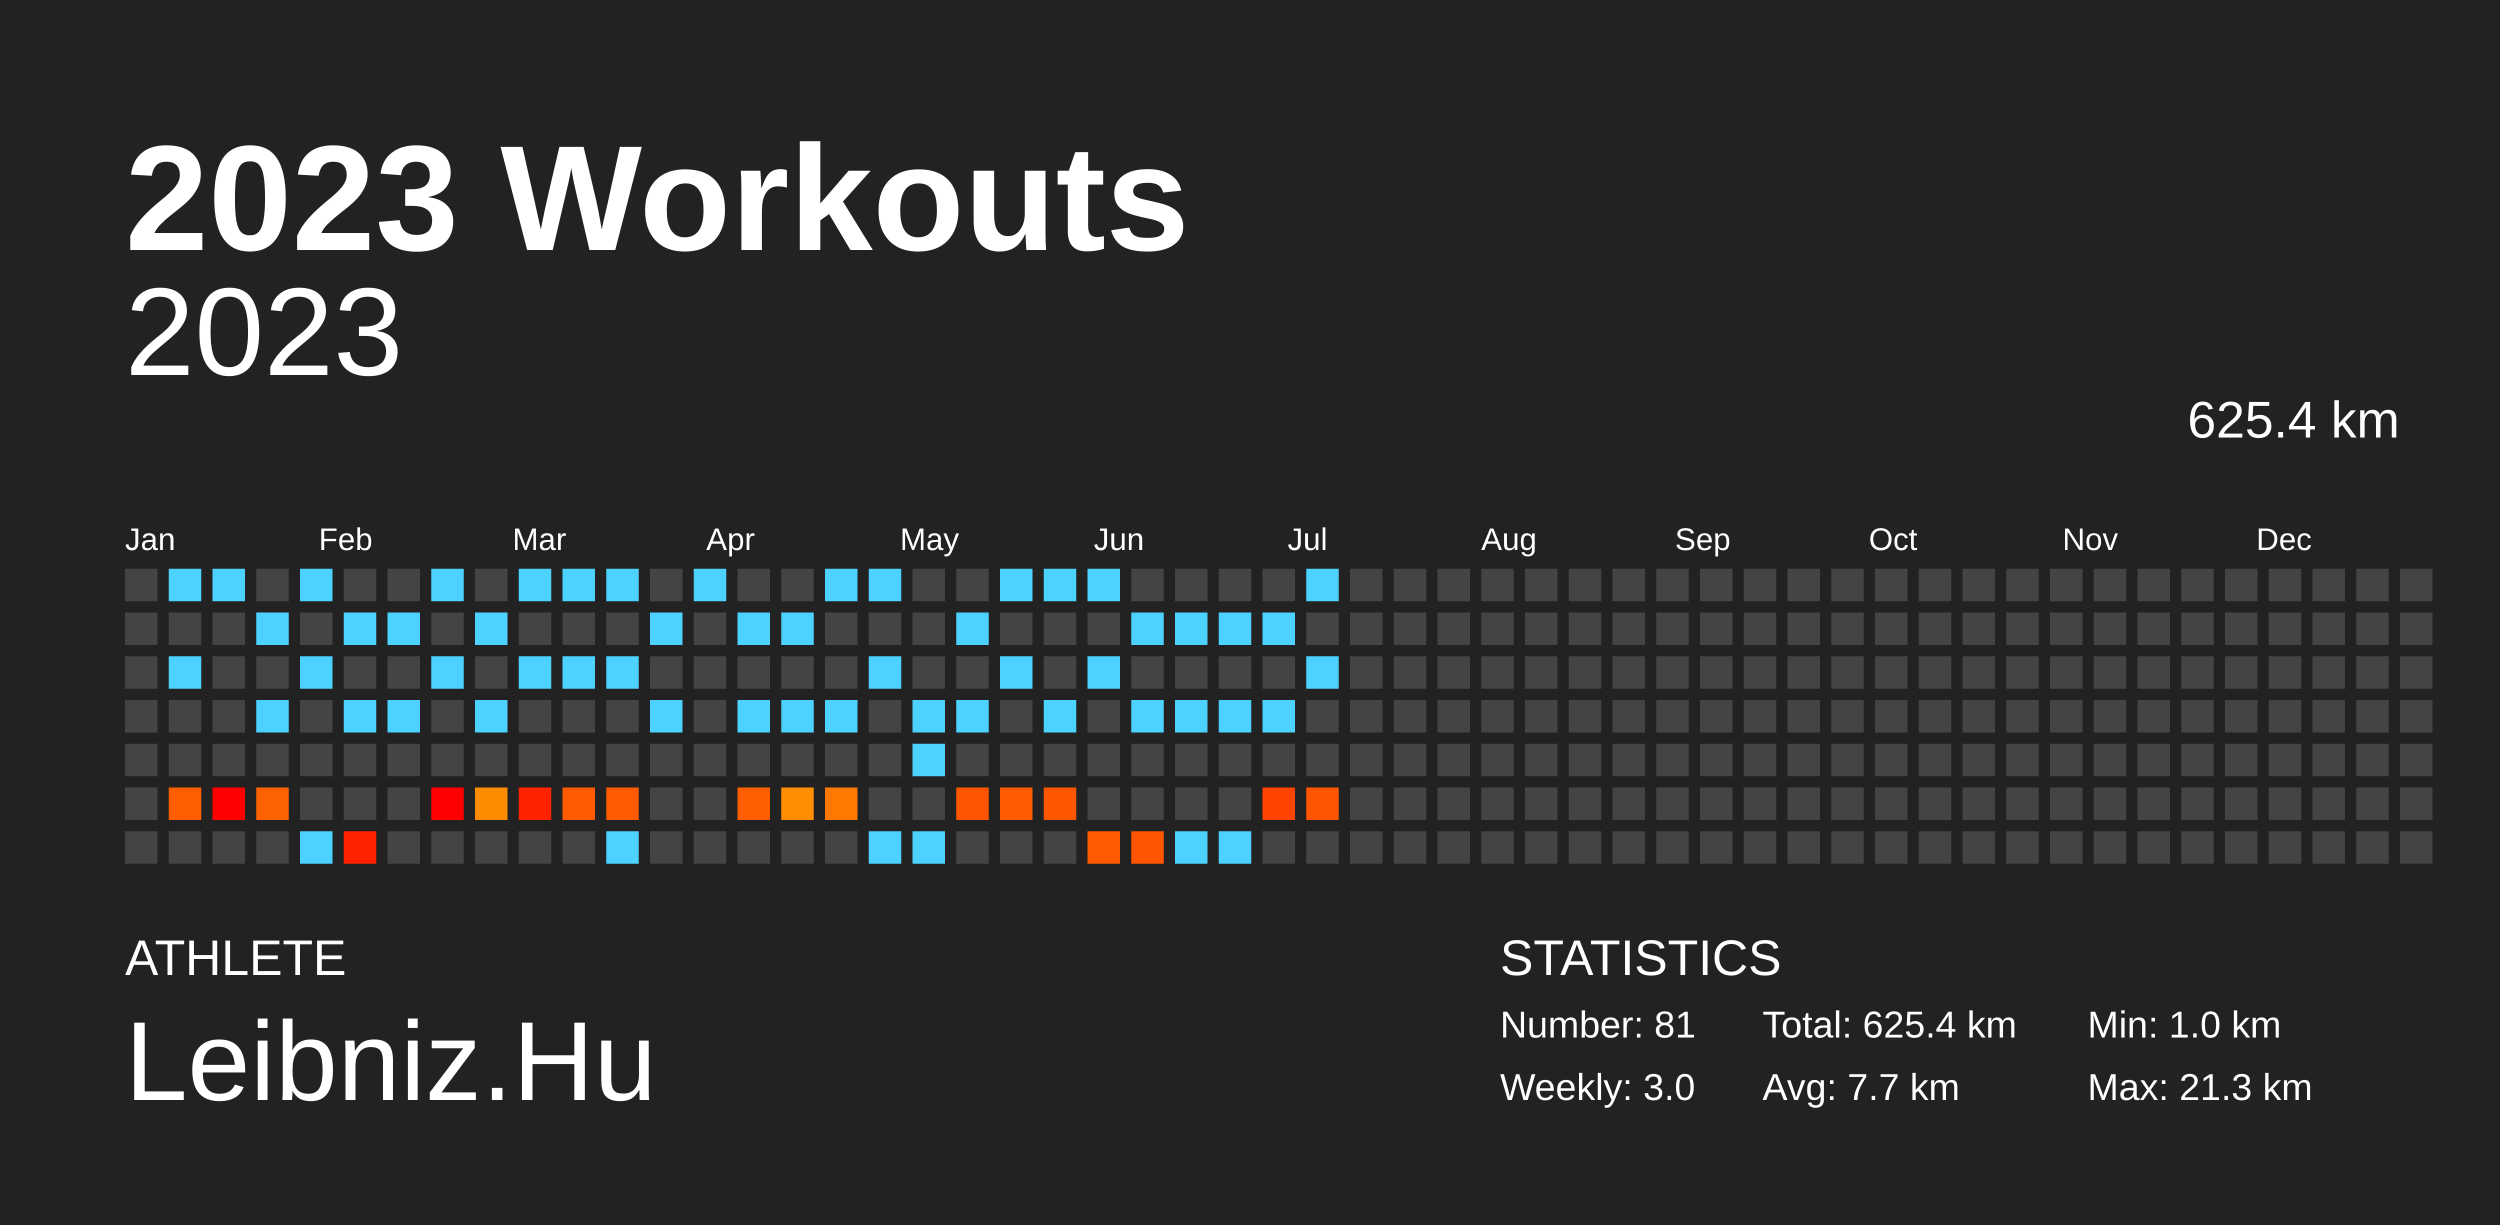
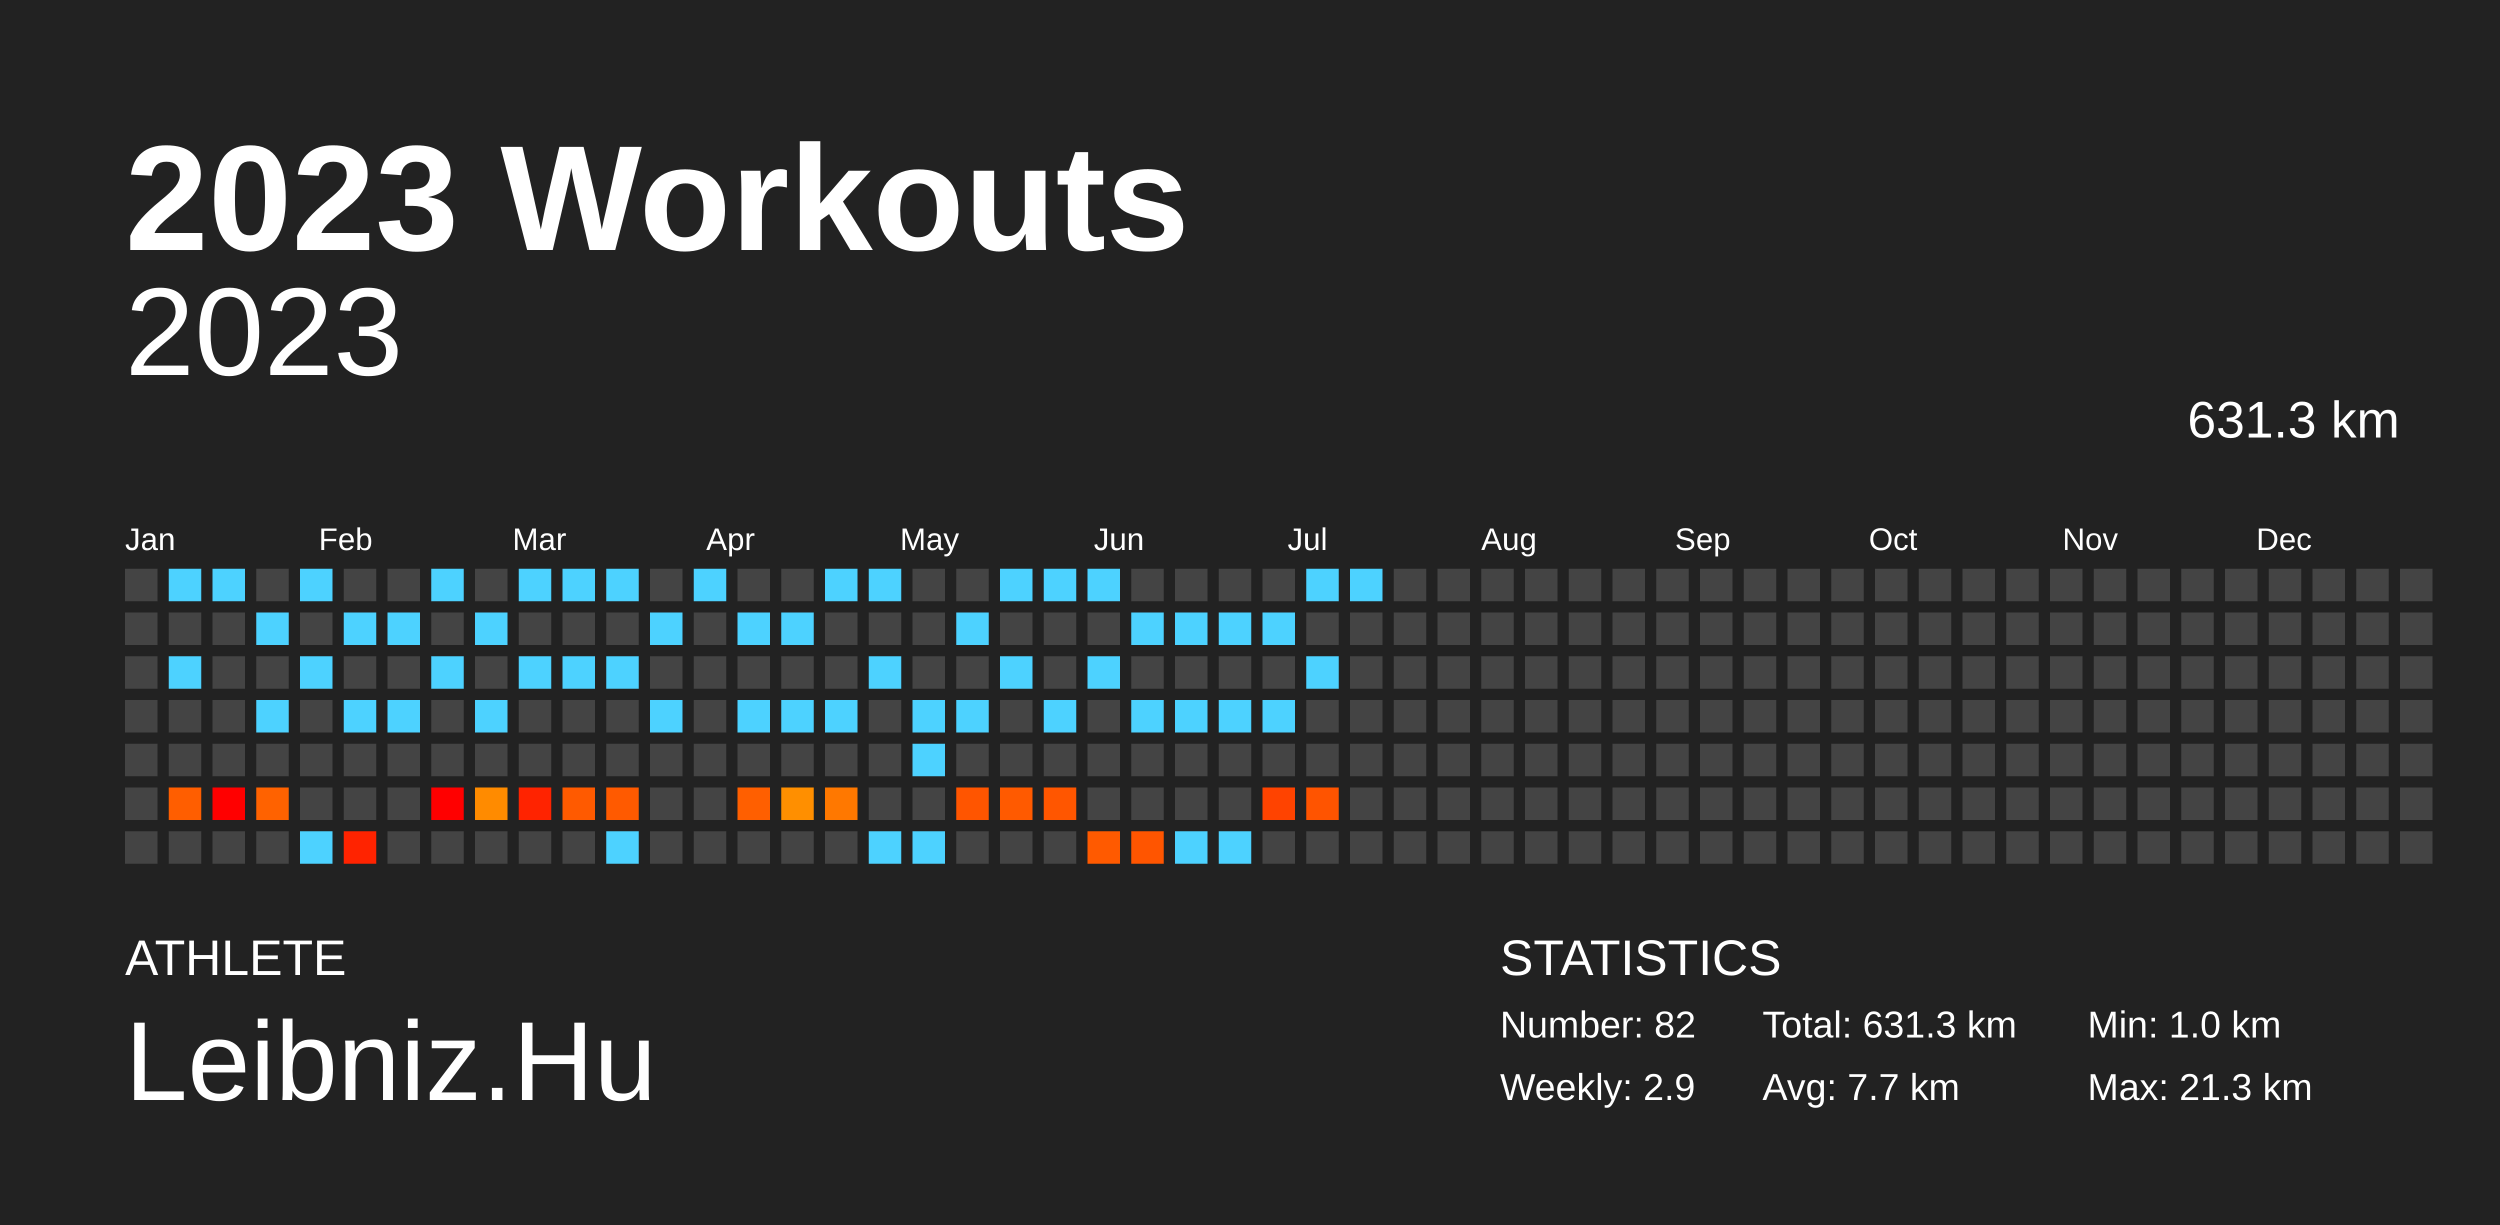
<svg xmlns="http://www.w3.org/2000/svg" baseProfile="full" height="98mm" version="1.1" viewBox="0,0,200,98" width="200mm">
  <defs />
  <rect fill="#222222" height="98" width="200" x="0" y="0" />
  <text fill="#FFFFFF" style="font-size:12px; font-family:Arial; font-weight:bold;" x="10" y="20">2023 Workouts</text>
  <text fill="#FFFFFF" style="font-size:4px; font-family:Arial" x="10" y="78">ATHLETE</text>
  <text fill="#FFFFFF" style="font-size:9px; font-family:Arial" x="10" y="88">Leibniz.Hu</text>
  <text fill="#FFFFFF" style="font-size:4px; font-family:Arial" x="120" y="78">STATISTICS</text>
-   <text fill="#FFFFFF" style="font-size:3px; font-family:Arial" x="120" y="83">Number: 81</text>
-   <text fill="#FFFFFF" style="font-size:3px; font-family:Arial" x="120" y="88">Weekly: 3.0</text>
-   <text fill="#FFFFFF" style="font-size:3px; font-family:Arial" x="141" y="83">Total: 625.4 km</text>
+   <text fill="#FFFFFF" style="font-size:3px; font-family:Arial" x="120" y="83">Number: 82</text>
+   <text fill="#FFFFFF" style="font-size:3px; font-family:Arial" x="120" y="88">Weekly: 2.9</text>
+   <text fill="#FFFFFF" style="font-size:3px; font-family:Arial" x="141" y="83">Total: 631.3 km</text>
  <text fill="#FFFFFF" style="font-size:3px; font-family:Arial" x="141" y="88">Avg: 7.7 km</text>
  <text fill="#FFFFFF" style="font-size:3px; font-family:Arial" x="167" y="83">Min: 1.0 km</text>
  <text fill="#FFFFFF" style="font-size:3px; font-family:Arial" x="167" y="88">Max: 21.3 km</text>
  <text alignment-baseline="hanging" fill="#FFFFFF" style="font-size:10.0px; font-family:Arial;" x="10" y="30">2023</text>
-   <text alignment-baseline="hanging" fill="#FFFFFF" style="font-size:4.125px; font-family:Arial;" x="175" y="35">625.4 km</text>
+   <text alignment-baseline="hanging" fill="#FFFFFF" style="font-size:4.125px; font-family:Arial;" x="175" y="35">631.3 km</text>
  <text fill="#FFFFFF" style="font-size:2.5px; font-family:Arial" x="10.0" y="44">Jan</text>
  <text fill="#FFFFFF" style="font-size:2.5px; font-family:Arial" x="25.5" y="44">Feb</text>
  <text fill="#FFFFFF" style="font-size:2.5px; font-family:Arial" x="41.0" y="44">Mar</text>
  <text fill="#FFFFFF" style="font-size:2.5px; font-family:Arial" x="56.5" y="44">Apr</text>
  <text fill="#FFFFFF" style="font-size:2.5px; font-family:Arial" x="72.0" y="44">May</text>
  <text fill="#FFFFFF" style="font-size:2.5px; font-family:Arial" x="87.5" y="44">Jun</text>
  <text fill="#FFFFFF" style="font-size:2.5px; font-family:Arial" x="103.0" y="44">Jul</text>
  <text fill="#FFFFFF" style="font-size:2.5px; font-family:Arial" x="118.5" y="44">Aug</text>
  <text fill="#FFFFFF" style="font-size:2.5px; font-family:Arial" x="134.0" y="44">Sep</text>
  <text fill="#FFFFFF" style="font-size:2.5px; font-family:Arial" x="149.5" y="44">Oct</text>
  <text fill="#FFFFFF" style="font-size:2.5px; font-family:Arial" x="165.0" y="44">Nov</text>
  <text fill="#FFFFFF" style="font-size:2.5px; font-family:Arial" x="180.5" y="44">Dec</text>
  <rect fill="#444444" height="2.6" width="2.6" x="10.0" y="45.5" />
  <rect fill="#444444" height="2.6" width="2.6" x="10.0" y="49.0" />
  <rect fill="#444444" height="2.6" width="2.6" x="10.0" y="52.5" />
  <rect fill="#444444" height="2.6" width="2.6" x="10.0" y="56.0" />
  <rect fill="#444444" height="2.6" width="2.6" x="10.0" y="59.5" />
  <rect fill="#444444" height="2.6" width="2.6" x="10.0" y="63.0" />
  <rect fill="#444444" height="2.6" width="2.6" x="10.0" y="66.5" />
  <rect fill="#4dd2ff" height="2.6" width="2.6" x="13.5" y="45.5" />
  <rect fill="#444444" height="2.6" width="2.6" x="13.5" y="49.0" />
  <rect fill="#4dd2ff" height="2.6" width="2.6" x="13.5" y="52.5" />
  <rect fill="#444444" height="2.6" width="2.6" x="13.5" y="56.0" />
  <rect fill="#444444" height="2.6" width="2.6" x="13.5" y="59.5" />
  <rect fill="#ff5e00" height="2.6" width="2.6" x="13.5" y="63.0" />
  <rect fill="#444444" height="2.6" width="2.6" x="13.5" y="66.5" />
  <rect fill="#4dd2ff" height="2.6" width="2.6" x="17.0" y="45.5" />
  <rect fill="#444444" height="2.6" width="2.6" x="17.0" y="49.0" />
  <rect fill="#444444" height="2.6" width="2.6" x="17.0" y="52.5" />
  <rect fill="#444444" height="2.6" width="2.6" x="17.0" y="56.0" />
  <rect fill="#444444" height="2.6" width="2.6" x="17.0" y="59.5" />
  <rect fill="red" height="2.6" width="2.6" x="17.0" y="63.0" />
  <rect fill="#444444" height="2.6" width="2.6" x="17.0" y="66.5" />
  <rect fill="#444444" height="2.6" width="2.6" x="20.5" y="45.5" />
  <rect fill="#4dd2ff" height="2.6" width="2.6" x="20.5" y="49.0" />
  <rect fill="#444444" height="2.6" width="2.6" x="20.5" y="52.5" />
  <rect fill="#4dd2ff" height="2.6" width="2.6" x="20.5" y="56.0" />
  <rect fill="#444444" height="2.6" width="2.6" x="20.5" y="59.5" />
  <rect fill="#ff6200" height="2.6" width="2.6" x="20.5" y="63.0" />
  <rect fill="#444444" height="2.6" width="2.6" x="20.5" y="66.5" />
  <rect fill="#4dd2ff" height="2.6" width="2.6" x="24.0" y="45.5" />
  <rect fill="#444444" height="2.6" width="2.6" x="24.0" y="49.0" />
  <rect fill="#4dd2ff" height="2.6" width="2.6" x="24.0" y="52.5" />
  <rect fill="#444444" height="2.6" width="2.6" x="24.0" y="56.0" />
  <rect fill="#444444" height="2.6" width="2.6" x="24.0" y="59.5" />
  <rect fill="#444444" height="2.6" width="2.6" x="24.0" y="63.0" />
  <rect fill="#4dd2ff" height="2.6" width="2.6" x="24.0" y="66.5" />
  <rect fill="#444444" height="2.6" width="2.6" x="27.5" y="45.5" />
  <rect fill="#4dd2ff" height="2.6" width="2.6" x="27.5" y="49.0" />
  <rect fill="#444444" height="2.6" width="2.6" x="27.5" y="52.5" />
  <rect fill="#4dd2ff" height="2.6" width="2.6" x="27.5" y="56.0" />
  <rect fill="#444444" height="2.6" width="2.6" x="27.5" y="59.5" />
  <rect fill="#444444" height="2.6" width="2.6" x="27.5" y="63.0" />
  <rect fill="#ff2300" height="2.6" width="2.6" x="27.5" y="66.5" />
  <rect fill="#444444" height="2.6" width="2.6" x="31.0" y="45.5" />
  <rect fill="#4dd2ff" height="2.6" width="2.6" x="31.0" y="49.0" />
  <rect fill="#444444" height="2.6" width="2.6" x="31.0" y="52.5" />
  <rect fill="#4dd2ff" height="2.6" width="2.6" x="31.0" y="56.0" />
  <rect fill="#444444" height="2.6" width="2.6" x="31.0" y="59.5" />
  <rect fill="#444444" height="2.6" width="2.6" x="31.0" y="63.0" />
  <rect fill="#444444" height="2.6" width="2.6" x="31.0" y="66.5" />
  <rect fill="#4dd2ff" height="2.6" width="2.6" x="34.5" y="45.5" />
  <rect fill="#444444" height="2.6" width="2.6" x="34.5" y="49.0" />
  <rect fill="#4dd2ff" height="2.6" width="2.6" x="34.5" y="52.5" />
  <rect fill="#444444" height="2.6" width="2.6" x="34.5" y="56.0" />
  <rect fill="#444444" height="2.6" width="2.6" x="34.5" y="59.5" />
  <rect fill="red" height="2.6" width="2.6" x="34.5" y="63.0" />
  <rect fill="#444444" height="2.6" width="2.6" x="34.5" y="66.5" />
  <rect fill="#444444" height="2.6" width="2.6" x="38.0" y="45.5" />
  <rect fill="#4dd2ff" height="2.6" width="2.6" x="38.0" y="49.0" />
  <rect fill="#444444" height="2.6" width="2.6" x="38.0" y="52.5" />
  <rect fill="#4dd2ff" height="2.6" width="2.6" x="38.0" y="56.0" />
  <rect fill="#444444" height="2.6" width="2.6" x="38.0" y="59.5" />
  <rect fill="#ff8b00" height="2.6" width="2.6" x="38.0" y="63.0" />
  <rect fill="#444444" height="2.6" width="2.6" x="38.0" y="66.5" />
  <rect fill="#4dd2ff" height="2.6" width="2.6" x="41.5" y="45.5" />
  <rect fill="#444444" height="2.6" width="2.6" x="41.5" y="49.0" />
  <rect fill="#4dd2ff" height="2.6" width="2.6" x="41.5" y="52.5" />
  <rect fill="#444444" height="2.6" width="2.6" x="41.5" y="56.0" />
  <rect fill="#444444" height="2.6" width="2.6" x="41.5" y="59.5" />
  <rect fill="#ff2300" height="2.6" width="2.6" x="41.5" y="63.0" />
  <rect fill="#444444" height="2.6" width="2.6" x="41.5" y="66.5" />
  <rect fill="#4dd2ff" height="2.6" width="2.6" x="45.0" y="45.5" />
  <rect fill="#444444" height="2.6" width="2.6" x="45.0" y="49.0" />
  <rect fill="#4dd2ff" height="2.6" width="2.6" x="45.0" y="52.5" />
  <rect fill="#444444" height="2.6" width="2.6" x="45.0" y="56.0" />
  <rect fill="#444444" height="2.6" width="2.6" x="45.0" y="59.5" />
  <rect fill="#ff5a00" height="2.6" width="2.6" x="45.0" y="63.0" />
  <rect fill="#444444" height="2.6" width="2.6" x="45.0" y="66.5" />
  <rect fill="#4dd2ff" height="2.6" width="2.6" x="48.5" y="45.5" />
  <rect fill="#444444" height="2.6" width="2.6" x="48.5" y="49.0" />
  <rect fill="#4dd2ff" height="2.6" width="2.6" x="48.5" y="52.5" />
  <rect fill="#444444" height="2.6" width="2.6" x="48.5" y="56.0" />
  <rect fill="#444444" height="2.6" width="2.6" x="48.5" y="59.5" />
  <rect fill="#ff5a00" height="2.6" width="2.6" x="48.5" y="63.0" />
  <rect fill="#4dd2ff" height="2.6" width="2.6" x="48.5" y="66.5" />
  <rect fill="#444444" height="2.6" width="2.6" x="52.0" y="45.5" />
  <rect fill="#4dd2ff" height="2.6" width="2.6" x="52.0" y="49.0" />
  <rect fill="#444444" height="2.6" width="2.6" x="52.0" y="52.5" />
  <rect fill="#4dd2ff" height="2.6" width="2.6" x="52.0" y="56.0" />
  <rect fill="#444444" height="2.6" width="2.6" x="52.0" y="59.5" />
  <rect fill="#444444" height="2.6" width="2.6" x="52.0" y="63.0" />
  <rect fill="#444444" height="2.6" width="2.6" x="52.0" y="66.5" />
  <rect fill="#4dd2ff" height="2.6" width="2.6" x="55.5" y="45.5" />
  <rect fill="#444444" height="2.6" width="2.6" x="55.5" y="49.0" />
  <rect fill="#444444" height="2.6" width="2.6" x="55.5" y="52.5" />
  <rect fill="#444444" height="2.6" width="2.6" x="55.5" y="56.0" />
  <rect fill="#444444" height="2.6" width="2.6" x="55.5" y="59.5" />
  <rect fill="#444444" height="2.6" width="2.6" x="55.5" y="63.0" />
  <rect fill="#444444" height="2.6" width="2.6" x="55.5" y="66.5" />
  <rect fill="#444444" height="2.6" width="2.6" x="59.0" y="45.5" />
  <rect fill="#4dd2ff" height="2.6" width="2.6" x="59.0" y="49.0" />
  <rect fill="#444444" height="2.6" width="2.6" x="59.0" y="52.5" />
  <rect fill="#4dd2ff" height="2.6" width="2.6" x="59.0" y="56.0" />
  <rect fill="#444444" height="2.6" width="2.6" x="59.0" y="59.5" />
  <rect fill="#ff5f00" height="2.6" width="2.6" x="59.0" y="63.0" />
  <rect fill="#444444" height="2.6" width="2.6" x="59.0" y="66.5" />
  <rect fill="#444444" height="2.6" width="2.6" x="62.5" y="45.5" />
  <rect fill="#4dd2ff" height="2.6" width="2.6" x="62.5" y="49.0" />
  <rect fill="#444444" height="2.6" width="2.6" x="62.5" y="52.5" />
  <rect fill="#4dd2ff" height="2.6" width="2.6" x="62.5" y="56.0" />
  <rect fill="#444444" height="2.6" width="2.6" x="62.5" y="59.5" />
  <rect fill="#ff8f00" height="2.6" width="2.6" x="62.5" y="63.0" />
  <rect fill="#444444" height="2.6" width="2.6" x="62.5" y="66.5" />
  <rect fill="#4dd2ff" height="2.6" width="2.6" x="66.0" y="45.5" />
  <rect fill="#444444" height="2.6" width="2.6" x="66.0" y="49.0" />
  <rect fill="#444444" height="2.6" width="2.6" x="66.0" y="52.5" />
  <rect fill="#4dd2ff" height="2.6" width="2.6" x="66.0" y="56.0" />
  <rect fill="#444444" height="2.6" width="2.6" x="66.0" y="59.5" />
  <rect fill="#ff7800" height="2.6" width="2.6" x="66.0" y="63.0" />
  <rect fill="#444444" height="2.6" width="2.6" x="66.0" y="66.5" />
  <rect fill="#4dd2ff" height="2.6" width="2.6" x="69.5" y="45.5" />
  <rect fill="#444444" height="2.6" width="2.6" x="69.5" y="49.0" />
  <rect fill="#4dd2ff" height="2.6" width="2.6" x="69.5" y="52.5" />
  <rect fill="#444444" height="2.6" width="2.6" x="69.5" y="56.0" />
  <rect fill="#444444" height="2.6" width="2.6" x="69.5" y="59.5" />
  <rect fill="#444444" height="2.6" width="2.6" x="69.5" y="63.0" />
  <rect fill="#4dd2ff" height="2.6" width="2.6" x="69.5" y="66.5" />
  <rect fill="#444444" height="2.6" width="2.6" x="73.0" y="45.5" />
  <rect fill="#444444" height="2.6" width="2.6" x="73.0" y="49.0" />
  <rect fill="#444444" height="2.6" width="2.6" x="73.0" y="52.5" />
  <rect fill="#4dd2ff" height="2.6" width="2.6" x="73.0" y="56.0" />
  <rect fill="#4dd2ff" height="2.6" width="2.6" x="73.0" y="59.5" />
  <rect fill="#444444" height="2.6" width="2.6" x="73.0" y="63.0" />
  <rect fill="#4dd2ff" height="2.6" width="2.6" x="73.0" y="66.5" />
  <rect fill="#444444" height="2.6" width="2.6" x="76.5" y="45.5" />
  <rect fill="#4dd2ff" height="2.6" width="2.6" x="76.5" y="49.0" />
  <rect fill="#444444" height="2.6" width="2.6" x="76.5" y="52.5" />
  <rect fill="#4dd2ff" height="2.6" width="2.6" x="76.5" y="56.0" />
  <rect fill="#444444" height="2.6" width="2.6" x="76.5" y="59.5" />
  <rect fill="#ff5500" height="2.6" width="2.6" x="76.5" y="63.0" />
  <rect fill="#444444" height="2.6" width="2.6" x="76.5" y="66.5" />
  <rect fill="#4dd2ff" height="2.6" width="2.6" x="80.0" y="45.5" />
  <rect fill="#444444" height="2.6" width="2.6" x="80.0" y="49.0" />
  <rect fill="#4dd2ff" height="2.6" width="2.6" x="80.0" y="52.5" />
  <rect fill="#444444" height="2.6" width="2.6" x="80.0" y="56.0" />
  <rect fill="#444444" height="2.6" width="2.6" x="80.0" y="59.5" />
  <rect fill="#ff5a00" height="2.6" width="2.6" x="80.0" y="63.0" />
  <rect fill="#444444" height="2.6" width="2.6" x="80.0" y="66.5" />
  <rect fill="#4dd2ff" height="2.6" width="2.6" x="83.5" y="45.5" />
  <rect fill="#444444" height="2.6" width="2.6" x="83.5" y="49.0" />
  <rect fill="#444444" height="2.6" width="2.6" x="83.5" y="52.5" />
  <rect fill="#4dd2ff" height="2.6" width="2.6" x="83.5" y="56.0" />
  <rect fill="#444444" height="2.6" width="2.6" x="83.5" y="59.5" />
  <rect fill="#ff5600" height="2.6" width="2.6" x="83.5" y="63.0" />
  <rect fill="#444444" height="2.6" width="2.6" x="83.5" y="66.5" />
  <rect fill="#4dd2ff" height="2.6" width="2.6" x="87.0" y="45.5" />
  <rect fill="#444444" height="2.6" width="2.6" x="87.0" y="49.0" />
  <rect fill="#4dd2ff" height="2.6" width="2.6" x="87.0" y="52.5" />
  <rect fill="#444444" height="2.6" width="2.6" x="87.0" y="56.0" />
  <rect fill="#444444" height="2.6" width="2.6" x="87.0" y="59.5" />
  <rect fill="#444444" height="2.6" width="2.6" x="87.0" y="63.0" />
  <rect fill="#ff5a00" height="2.6" width="2.6" x="87.0" y="66.5" />
  <rect fill="#444444" height="2.6" width="2.6" x="90.5" y="45.5" />
  <rect fill="#4dd2ff" height="2.6" width="2.6" x="90.5" y="49.0" />
  <rect fill="#444444" height="2.6" width="2.6" x="90.5" y="52.5" />
  <rect fill="#4dd2ff" height="2.6" width="2.6" x="90.5" y="56.0" />
  <rect fill="#444444" height="2.6" width="2.6" x="90.5" y="59.5" />
  <rect fill="#444444" height="2.6" width="2.6" x="90.5" y="63.0" />
  <rect fill="#ff5500" height="2.6" width="2.6" x="90.5" y="66.5" />
  <rect fill="#444444" height="2.6" width="2.6" x="94.0" y="45.5" />
  <rect fill="#4dd2ff" height="2.6" width="2.6" x="94.0" y="49.0" />
  <rect fill="#444444" height="2.6" width="2.6" x="94.0" y="52.5" />
  <rect fill="#4dd2ff" height="2.6" width="2.6" x="94.0" y="56.0" />
  <rect fill="#444444" height="2.6" width="2.6" x="94.0" y="59.5" />
  <rect fill="#444444" height="2.6" width="2.6" x="94.0" y="63.0" />
  <rect fill="#4dd2ff" height="2.6" width="2.6" x="94.0" y="66.5" />
  <rect fill="#444444" height="2.6" width="2.6" x="97.5" y="45.5" />
  <rect fill="#4dd2ff" height="2.6" width="2.6" x="97.5" y="49.0" />
  <rect fill="#444444" height="2.6" width="2.6" x="97.5" y="52.5" />
  <rect fill="#4dd2ff" height="2.6" width="2.6" x="97.5" y="56.0" />
  <rect fill="#444444" height="2.6" width="2.6" x="97.5" y="59.5" />
  <rect fill="#444444" height="2.6" width="2.6" x="97.5" y="63.0" />
  <rect fill="#4dd2ff" height="2.6" width="2.6" x="97.5" y="66.5" />
  <rect fill="#444444" height="2.6" width="2.6" x="101.0" y="45.5" />
  <rect fill="#4dd2ff" height="2.6" width="2.6" x="101.0" y="49.0" />
  <rect fill="#444444" height="2.6" width="2.6" x="101.0" y="52.5" />
  <rect fill="#4dd2ff" height="2.6" width="2.6" x="101.0" y="56.0" />
  <rect fill="#444444" height="2.6" width="2.6" x="101.0" y="59.5" />
  <rect fill="#ff4300" height="2.6" width="2.6" x="101.0" y="63.0" />
  <rect fill="#444444" height="2.6" width="2.6" x="101.0" y="66.5" />
  <rect fill="#4dd2ff" height="2.6" width="2.6" x="104.5" y="45.5" />
  <rect fill="#444444" height="2.6" width="2.6" x="104.5" y="49.0" />
  <rect fill="#4dd2ff" height="2.6" width="2.6" x="104.5" y="52.5" />
  <rect fill="#444444" height="2.6" width="2.6" x="104.5" y="56.0" />
  <rect fill="#444444" height="2.6" width="2.6" x="104.5" y="59.5" />
  <rect fill="#ff5400" height="2.6" width="2.6" x="104.5" y="63.0" />
  <rect fill="#444444" height="2.6" width="2.6" x="104.5" y="66.5" />
-   <rect fill="#444444" height="2.6" width="2.6" x="108.0" y="45.5" />
+   <rect fill="#4dd2ff" height="2.6" width="2.6" x="108.0" y="45.5" />
  <rect fill="#444444" height="2.6" width="2.6" x="108.0" y="49.0" />
  <rect fill="#444444" height="2.6" width="2.6" x="108.0" y="52.5" />
  <rect fill="#444444" height="2.6" width="2.6" x="108.0" y="56.0" />
  <rect fill="#444444" height="2.6" width="2.6" x="108.0" y="59.5" />
  <rect fill="#444444" height="2.6" width="2.6" x="108.0" y="63.0" />
  <rect fill="#444444" height="2.6" width="2.6" x="108.0" y="66.5" />
  <rect fill="#444444" height="2.6" width="2.6" x="111.5" y="45.5" />
  <rect fill="#444444" height="2.6" width="2.6" x="111.5" y="49.0" />
  <rect fill="#444444" height="2.6" width="2.6" x="111.5" y="52.5" />
  <rect fill="#444444" height="2.6" width="2.6" x="111.5" y="56.0" />
  <rect fill="#444444" height="2.6" width="2.6" x="111.5" y="59.5" />
  <rect fill="#444444" height="2.6" width="2.6" x="111.5" y="63.0" />
  <rect fill="#444444" height="2.6" width="2.6" x="111.5" y="66.5" />
  <rect fill="#444444" height="2.6" width="2.6" x="115.0" y="45.5" />
  <rect fill="#444444" height="2.6" width="2.6" x="115.0" y="49.0" />
  <rect fill="#444444" height="2.6" width="2.6" x="115.0" y="52.5" />
  <rect fill="#444444" height="2.6" width="2.6" x="115.0" y="56.0" />
  <rect fill="#444444" height="2.6" width="2.6" x="115.0" y="59.5" />
  <rect fill="#444444" height="2.6" width="2.6" x="115.0" y="63.0" />
  <rect fill="#444444" height="2.6" width="2.6" x="115.0" y="66.5" />
  <rect fill="#444444" height="2.6" width="2.6" x="118.5" y="45.5" />
  <rect fill="#444444" height="2.6" width="2.6" x="118.5" y="49.0" />
  <rect fill="#444444" height="2.6" width="2.6" x="118.5" y="52.5" />
  <rect fill="#444444" height="2.6" width="2.6" x="118.5" y="56.0" />
  <rect fill="#444444" height="2.6" width="2.6" x="118.5" y="59.5" />
  <rect fill="#444444" height="2.6" width="2.6" x="118.5" y="63.0" />
  <rect fill="#444444" height="2.6" width="2.6" x="118.5" y="66.5" />
  <rect fill="#444444" height="2.6" width="2.6" x="122.0" y="45.5" />
  <rect fill="#444444" height="2.6" width="2.6" x="122.0" y="49.0" />
  <rect fill="#444444" height="2.6" width="2.6" x="122.0" y="52.5" />
  <rect fill="#444444" height="2.6" width="2.6" x="122.0" y="56.0" />
  <rect fill="#444444" height="2.6" width="2.6" x="122.0" y="59.5" />
  <rect fill="#444444" height="2.6" width="2.6" x="122.0" y="63.0" />
  <rect fill="#444444" height="2.6" width="2.6" x="122.0" y="66.5" />
  <rect fill="#444444" height="2.6" width="2.6" x="125.5" y="45.5" />
  <rect fill="#444444" height="2.6" width="2.6" x="125.5" y="49.0" />
  <rect fill="#444444" height="2.6" width="2.6" x="125.5" y="52.5" />
  <rect fill="#444444" height="2.6" width="2.6" x="125.5" y="56.0" />
  <rect fill="#444444" height="2.6" width="2.6" x="125.5" y="59.5" />
  <rect fill="#444444" height="2.6" width="2.6" x="125.5" y="63.0" />
  <rect fill="#444444" height="2.6" width="2.6" x="125.5" y="66.5" />
  <rect fill="#444444" height="2.6" width="2.6" x="129.0" y="45.5" />
  <rect fill="#444444" height="2.6" width="2.6" x="129.0" y="49.0" />
  <rect fill="#444444" height="2.6" width="2.6" x="129.0" y="52.5" />
  <rect fill="#444444" height="2.6" width="2.6" x="129.0" y="56.0" />
  <rect fill="#444444" height="2.6" width="2.6" x="129.0" y="59.5" />
  <rect fill="#444444" height="2.6" width="2.6" x="129.0" y="63.0" />
  <rect fill="#444444" height="2.6" width="2.6" x="129.0" y="66.5" />
  <rect fill="#444444" height="2.6" width="2.6" x="132.5" y="45.5" />
  <rect fill="#444444" height="2.6" width="2.6" x="132.5" y="49.0" />
  <rect fill="#444444" height="2.6" width="2.6" x="132.5" y="52.5" />
  <rect fill="#444444" height="2.6" width="2.6" x="132.5" y="56.0" />
  <rect fill="#444444" height="2.6" width="2.6" x="132.5" y="59.5" />
  <rect fill="#444444" height="2.6" width="2.6" x="132.5" y="63.0" />
  <rect fill="#444444" height="2.6" width="2.6" x="132.5" y="66.5" />
  <rect fill="#444444" height="2.6" width="2.6" x="136.0" y="45.5" />
  <rect fill="#444444" height="2.6" width="2.6" x="136.0" y="49.0" />
  <rect fill="#444444" height="2.6" width="2.6" x="136.0" y="52.5" />
  <rect fill="#444444" height="2.6" width="2.6" x="136.0" y="56.0" />
  <rect fill="#444444" height="2.6" width="2.6" x="136.0" y="59.5" />
  <rect fill="#444444" height="2.6" width="2.6" x="136.0" y="63.0" />
  <rect fill="#444444" height="2.6" width="2.6" x="136.0" y="66.5" />
  <rect fill="#444444" height="2.6" width="2.6" x="139.5" y="45.5" />
  <rect fill="#444444" height="2.6" width="2.6" x="139.5" y="49.0" />
  <rect fill="#444444" height="2.6" width="2.6" x="139.5" y="52.5" />
  <rect fill="#444444" height="2.6" width="2.6" x="139.5" y="56.0" />
  <rect fill="#444444" height="2.6" width="2.6" x="139.5" y="59.5" />
  <rect fill="#444444" height="2.6" width="2.6" x="139.5" y="63.0" />
  <rect fill="#444444" height="2.6" width="2.6" x="139.5" y="66.5" />
  <rect fill="#444444" height="2.6" width="2.6" x="143.0" y="45.5" />
  <rect fill="#444444" height="2.6" width="2.6" x="143.0" y="49.0" />
  <rect fill="#444444" height="2.6" width="2.6" x="143.0" y="52.5" />
  <rect fill="#444444" height="2.6" width="2.6" x="143.0" y="56.0" />
  <rect fill="#444444" height="2.6" width="2.6" x="143.0" y="59.5" />
  <rect fill="#444444" height="2.6" width="2.6" x="143.0" y="63.0" />
  <rect fill="#444444" height="2.6" width="2.6" x="143.0" y="66.5" />
  <rect fill="#444444" height="2.6" width="2.6" x="146.5" y="45.5" />
  <rect fill="#444444" height="2.6" width="2.6" x="146.5" y="49.0" />
  <rect fill="#444444" height="2.6" width="2.6" x="146.5" y="52.5" />
  <rect fill="#444444" height="2.6" width="2.6" x="146.5" y="56.0" />
  <rect fill="#444444" height="2.6" width="2.6" x="146.5" y="59.5" />
  <rect fill="#444444" height="2.6" width="2.6" x="146.5" y="63.0" />
  <rect fill="#444444" height="2.6" width="2.6" x="146.5" y="66.5" />
  <rect fill="#444444" height="2.6" width="2.6" x="150.0" y="45.5" />
  <rect fill="#444444" height="2.6" width="2.6" x="150.0" y="49.0" />
  <rect fill="#444444" height="2.6" width="2.6" x="150.0" y="52.5" />
  <rect fill="#444444" height="2.6" width="2.6" x="150.0" y="56.0" />
  <rect fill="#444444" height="2.6" width="2.6" x="150.0" y="59.5" />
  <rect fill="#444444" height="2.6" width="2.6" x="150.0" y="63.0" />
  <rect fill="#444444" height="2.6" width="2.6" x="150.0" y="66.5" />
  <rect fill="#444444" height="2.6" width="2.6" x="153.5" y="45.5" />
  <rect fill="#444444" height="2.6" width="2.6" x="153.5" y="49.0" />
  <rect fill="#444444" height="2.6" width="2.6" x="153.5" y="52.5" />
  <rect fill="#444444" height="2.6" width="2.6" x="153.5" y="56.0" />
  <rect fill="#444444" height="2.6" width="2.6" x="153.5" y="59.5" />
  <rect fill="#444444" height="2.6" width="2.6" x="153.5" y="63.0" />
  <rect fill="#444444" height="2.6" width="2.6" x="153.5" y="66.5" />
  <rect fill="#444444" height="2.6" width="2.6" x="157.0" y="45.5" />
  <rect fill="#444444" height="2.6" width="2.6" x="157.0" y="49.0" />
  <rect fill="#444444" height="2.6" width="2.6" x="157.0" y="52.5" />
  <rect fill="#444444" height="2.6" width="2.6" x="157.0" y="56.0" />
  <rect fill="#444444" height="2.6" width="2.6" x="157.0" y="59.5" />
  <rect fill="#444444" height="2.6" width="2.6" x="157.0" y="63.0" />
  <rect fill="#444444" height="2.6" width="2.6" x="157.0" y="66.5" />
  <rect fill="#444444" height="2.6" width="2.6" x="160.5" y="45.5" />
  <rect fill="#444444" height="2.6" width="2.6" x="160.5" y="49.0" />
  <rect fill="#444444" height="2.6" width="2.6" x="160.5" y="52.5" />
  <rect fill="#444444" height="2.6" width="2.6" x="160.5" y="56.0" />
  <rect fill="#444444" height="2.6" width="2.6" x="160.5" y="59.5" />
  <rect fill="#444444" height="2.6" width="2.6" x="160.5" y="63.0" />
  <rect fill="#444444" height="2.6" width="2.6" x="160.5" y="66.5" />
  <rect fill="#444444" height="2.6" width="2.6" x="164.0" y="45.5" />
  <rect fill="#444444" height="2.6" width="2.6" x="164.0" y="49.0" />
  <rect fill="#444444" height="2.6" width="2.6" x="164.0" y="52.5" />
  <rect fill="#444444" height="2.6" width="2.6" x="164.0" y="56.0" />
  <rect fill="#444444" height="2.6" width="2.6" x="164.0" y="59.5" />
  <rect fill="#444444" height="2.6" width="2.6" x="164.0" y="63.0" />
  <rect fill="#444444" height="2.6" width="2.6" x="164.0" y="66.5" />
  <rect fill="#444444" height="2.6" width="2.6" x="167.5" y="45.5" />
  <rect fill="#444444" height="2.6" width="2.6" x="167.5" y="49.0" />
  <rect fill="#444444" height="2.6" width="2.6" x="167.5" y="52.5" />
  <rect fill="#444444" height="2.6" width="2.6" x="167.5" y="56.0" />
  <rect fill="#444444" height="2.6" width="2.6" x="167.5" y="59.5" />
  <rect fill="#444444" height="2.6" width="2.6" x="167.5" y="63.0" />
  <rect fill="#444444" height="2.6" width="2.6" x="167.5" y="66.5" />
  <rect fill="#444444" height="2.6" width="2.6" x="171.0" y="45.5" />
  <rect fill="#444444" height="2.6" width="2.6" x="171.0" y="49.0" />
  <rect fill="#444444" height="2.6" width="2.6" x="171.0" y="52.5" />
  <rect fill="#444444" height="2.6" width="2.6" x="171.0" y="56.0" />
  <rect fill="#444444" height="2.6" width="2.6" x="171.0" y="59.5" />
  <rect fill="#444444" height="2.6" width="2.6" x="171.0" y="63.0" />
  <rect fill="#444444" height="2.6" width="2.6" x="171.0" y="66.5" />
  <rect fill="#444444" height="2.6" width="2.6" x="174.5" y="45.5" />
  <rect fill="#444444" height="2.6" width="2.6" x="174.5" y="49.0" />
  <rect fill="#444444" height="2.6" width="2.6" x="174.5" y="52.5" />
  <rect fill="#444444" height="2.6" width="2.6" x="174.5" y="56.0" />
  <rect fill="#444444" height="2.6" width="2.6" x="174.5" y="59.5" />
  <rect fill="#444444" height="2.6" width="2.6" x="174.5" y="63.0" />
  <rect fill="#444444" height="2.6" width="2.6" x="174.5" y="66.5" />
  <rect fill="#444444" height="2.6" width="2.6" x="178.0" y="45.5" />
  <rect fill="#444444" height="2.6" width="2.6" x="178.0" y="49.0" />
  <rect fill="#444444" height="2.6" width="2.6" x="178.0" y="52.5" />
  <rect fill="#444444" height="2.6" width="2.6" x="178.0" y="56.0" />
  <rect fill="#444444" height="2.6" width="2.6" x="178.0" y="59.5" />
  <rect fill="#444444" height="2.6" width="2.6" x="178.0" y="63.0" />
  <rect fill="#444444" height="2.6" width="2.6" x="178.0" y="66.5" />
  <rect fill="#444444" height="2.6" width="2.6" x="181.5" y="45.5" />
  <rect fill="#444444" height="2.6" width="2.6" x="181.5" y="49.0" />
  <rect fill="#444444" height="2.6" width="2.6" x="181.5" y="52.5" />
  <rect fill="#444444" height="2.6" width="2.6" x="181.5" y="56.0" />
  <rect fill="#444444" height="2.6" width="2.6" x="181.5" y="59.5" />
  <rect fill="#444444" height="2.6" width="2.6" x="181.5" y="63.0" />
  <rect fill="#444444" height="2.6" width="2.6" x="181.5" y="66.5" />
  <rect fill="#444444" height="2.6" width="2.6" x="185.0" y="45.5" />
  <rect fill="#444444" height="2.6" width="2.6" x="185.0" y="49.0" />
  <rect fill="#444444" height="2.6" width="2.6" x="185.0" y="52.5" />
  <rect fill="#444444" height="2.6" width="2.6" x="185.0" y="56.0" />
  <rect fill="#444444" height="2.6" width="2.6" x="185.0" y="59.5" />
  <rect fill="#444444" height="2.6" width="2.6" x="185.0" y="63.0" />
  <rect fill="#444444" height="2.6" width="2.6" x="185.0" y="66.5" />
  <rect fill="#444444" height="2.6" width="2.6" x="188.5" y="45.5" />
  <rect fill="#444444" height="2.6" width="2.6" x="188.5" y="49.0" />
  <rect fill="#444444" height="2.6" width="2.6" x="188.5" y="52.5" />
  <rect fill="#444444" height="2.6" width="2.6" x="188.5" y="56.0" />
  <rect fill="#444444" height="2.6" width="2.6" x="188.5" y="59.5" />
  <rect fill="#444444" height="2.6" width="2.6" x="188.5" y="63.0" />
  <rect fill="#444444" height="2.6" width="2.6" x="188.5" y="66.5" />
  <rect fill="#444444" height="2.6" width="2.6" x="192.0" y="45.5" />
  <rect fill="#444444" height="2.6" width="2.6" x="192.0" y="49.0" />
  <rect fill="#444444" height="2.6" width="2.6" x="192.0" y="52.5" />
  <rect fill="#444444" height="2.6" width="2.6" x="192.0" y="56.0" />
  <rect fill="#444444" height="2.6" width="2.6" x="192.0" y="59.5" />
  <rect fill="#444444" height="2.6" width="2.6" x="192.0" y="63.0" />
  <rect fill="#444444" height="2.6" width="2.6" x="192.0" y="66.5" />
</svg>
